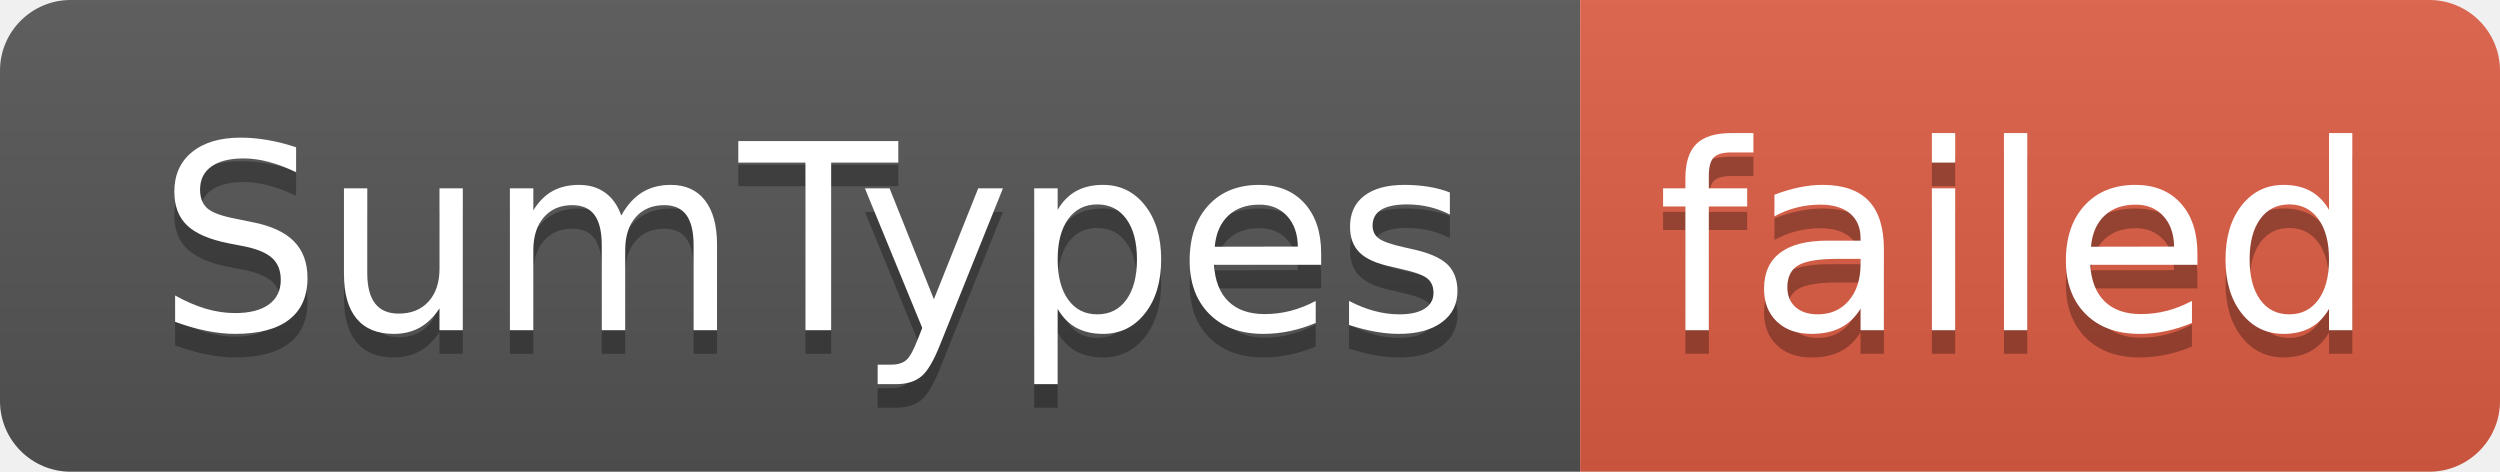
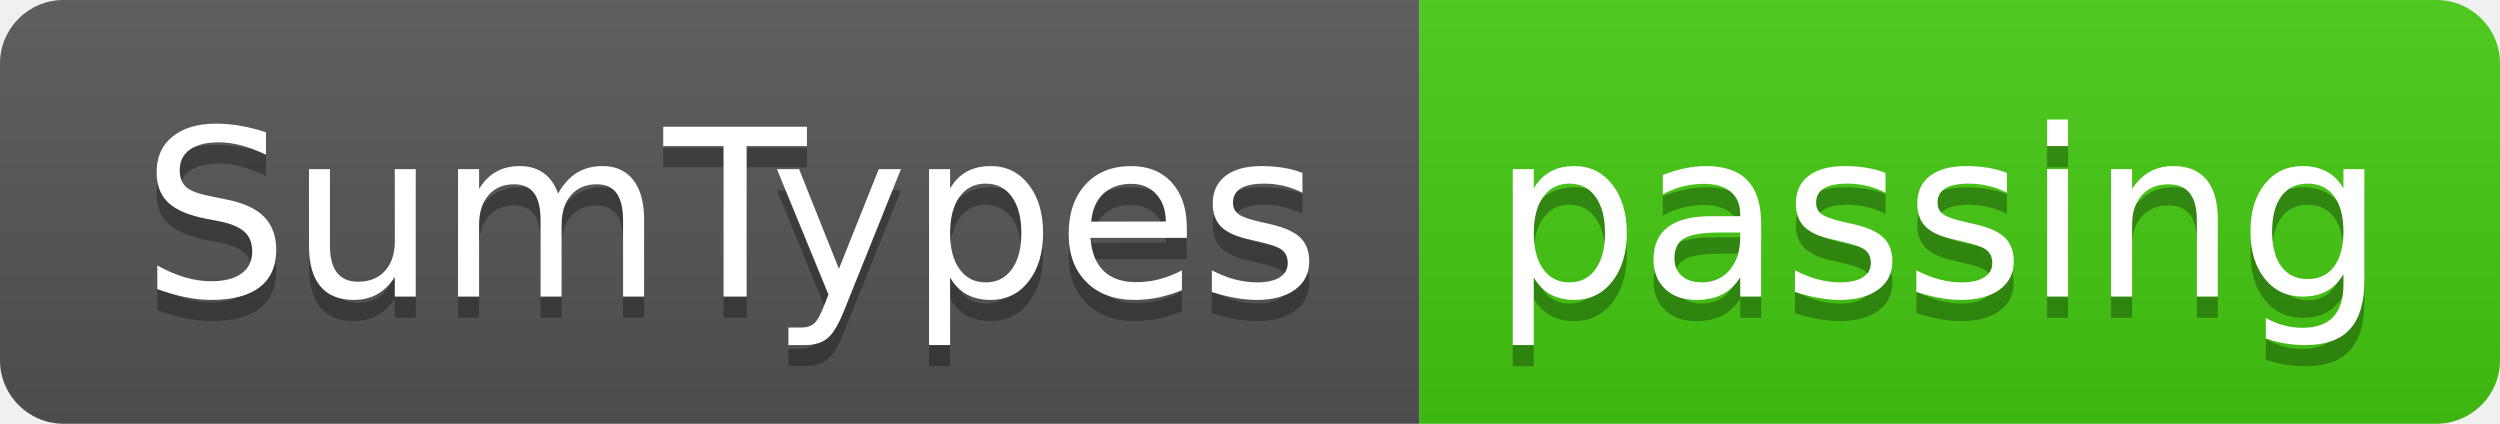
- <svg xmlns="http://www.w3.org/2000/svg" width="106" height="20" role="img" aria-label="SumTypes: failed">
+ <svg xmlns="http://www.w3.org/2000/svg" width="118" height="20" role="img" aria-label="SumTypes: passing">
  <linearGradient id="s" x2="0" y2="100%">
    <stop offset="0" stop-color="#bbb" stop-opacity=".1" />
    <stop offset="1" stop-opacity=".1" />
  </linearGradient>
  <clipPath id="r">
-     <rect width="106" height="20" rx="3" fill="#fff" />
+     <rect width="118" height="20" rx="3" fill="#fff" />
  </clipPath>
  <g clip-path="url(#r)">
    <rect width="67" height="20" fill="#555" />
-     <rect x="67" width="39" height="20" fill="#e05d44" />
-     <rect width="106" height="20" fill="url(#s)" />
+     <rect x="67" width="51" height="20" fill="#4c1" />
+     <rect width="118" height="20" fill="url(#s)" />
  </g>
  <g fill="#fff" text-anchor="middle" font-family="Verdana,Geneva,DejaVu Sans,sans-serif" text-rendering="geometricPrecision" font-size="110">
    <text aria-hidden="true" x="345" y="150" fill="#010101" fill-opacity=".3" transform="scale(.1)" textLength="570">SumTypes</text>
    <text x="345" y="140" transform="scale(.1)" fill="#fff" textLength="570">SumTypes</text>
-     <text aria-hidden="true" x="855" y="150" fill="#010101" fill-opacity=".3" transform="scale(.1)" textLength="290">failed</text>
-     <text x="855" y="140" transform="scale(.1)" fill="#fff" textLength="290">failed</text>
+     <text aria-hidden="true" x="915" y="150" fill="#010101" fill-opacity=".3" transform="scale(.1)" textLength="410">passing</text>
+     <text x="915" y="140" transform="scale(.1)" fill="#fff" textLength="410">passing</text>
  </g>
</svg>
